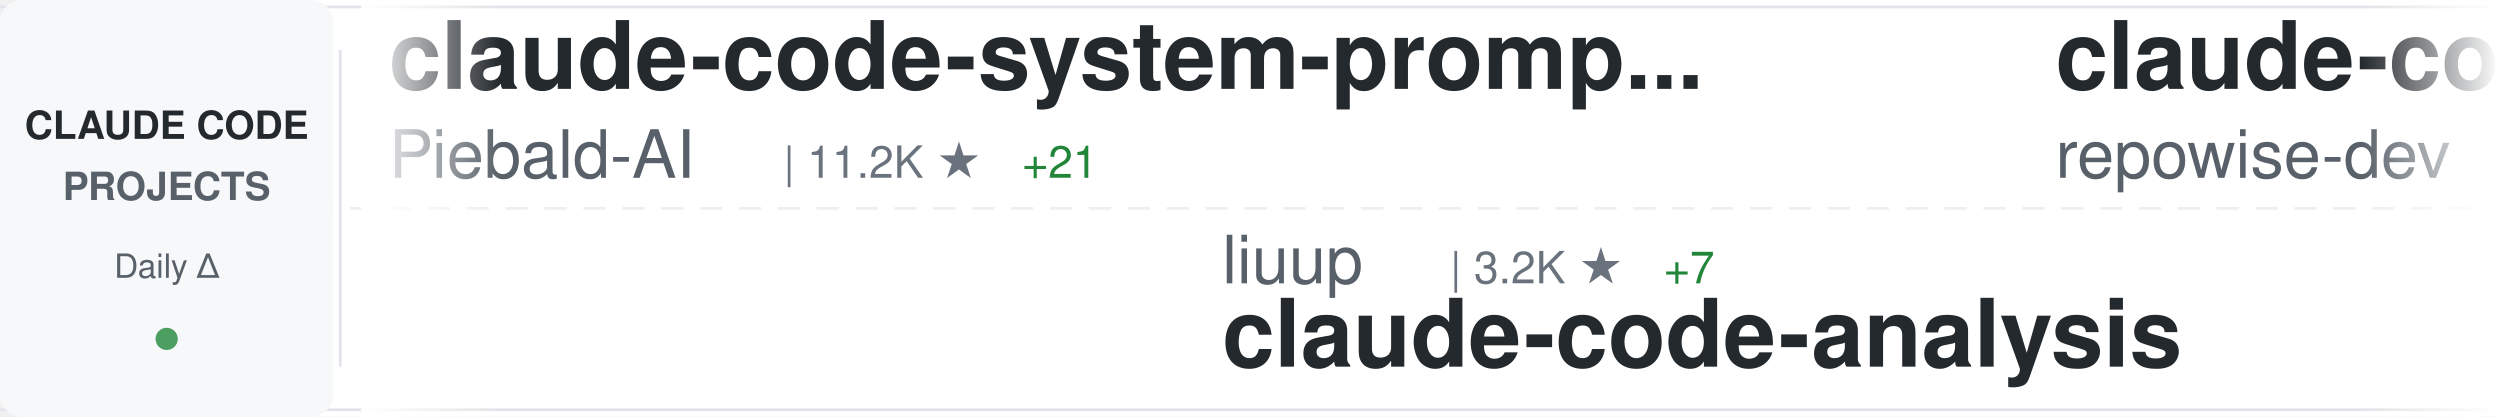
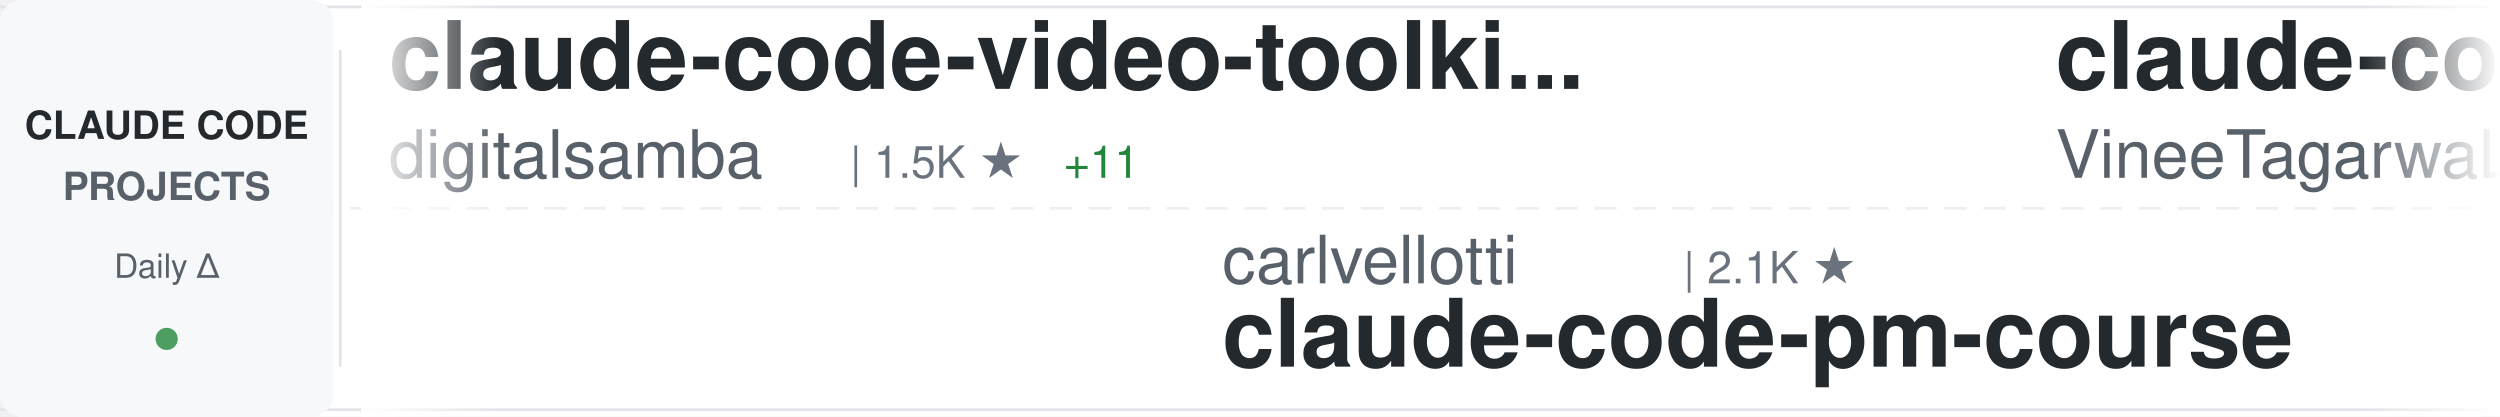
<svg xmlns="http://www.w3.org/2000/svg" width="900" height="150">
  <defs>
    <linearGradient id="awesomeLeftFade" x1="0%" y1="0%" x2="100%" y2="0%">
      <stop offset="0%" style="stop-color:#ffffff;stop-opacity:1" />
      <stop offset="100%" style="stop-color:#ffffff;stop-opacity:0" />
    </linearGradient>
    <linearGradient id="awesomeRightFade" x1="0%" y1="0%" x2="100%" y2="0%">
      <stop offset="0%" style="stop-color:#ffffff;stop-opacity:0" />
      <stop offset="100%" style="stop-color:#ffffff;stop-opacity:1" />
    </linearGradient>
  </defs>
  <rect width="900" height="150" fill="#ffffff" rx="8" />
  <rect x="0" y="2" width="900" height="1" fill="#e1e4e8" />
  <rect x="0" y="147" width="900" height="1" fill="#e1e4e8" />
  <line x1="0" y1="75" x2="900" y2="75" stroke="#e1e4e8" stroke-width="1" stroke-dasharray="8 6" opacity="0.6" />
  <rect x="0" y="0" width="120" height="150" fill="#f6f8fa" rx="8" />
  <text x="60" y="50" font-family="-apple-system, BlinkMacSystemFont, 'Segoe UI', Helvetica, Arial, sans-serif" font-size="14" font-weight="600" fill="#24292e" text-anchor="middle">CLAUDE CODE</text>
  <text x="60" y="72" font-family="-apple-system, BlinkMacSystemFont, 'Segoe UI', Helvetica, Arial, sans-serif" font-size="14" font-weight="600" fill="#586069" text-anchor="middle">PROJECTS</text>
  <text x="60" y="100" font-family="-apple-system, BlinkMacSystemFont, 'Segoe UI', Helvetica, Arial, sans-serif" font-size="12" font-weight="500" fill="#586069" text-anchor="middle">Daily Δ</text>
  <circle cx="60" cy="122" r="4" fill="#22863a" opacity="0.8" />
  <rect x="122" y="18" width="1" height="114" fill="#e1e4e8" />
  <clipPath id="awesomeTickerClip">
    <rect x="130" y="0" width="770" height="150" />
  </clipPath>
  <g clip-path="url(#awesomeTickerClip)">
    <g id="awesomeTickerItems">
      <animateTransform attributeName="transform" attributeType="XML" type="translate" from="0 0" to="-3000 0" dur="54s" repeatCount="indefinite" />
      <g transform="translate(0, 0)">
-         <text x="140" y="32" font-family="-apple-system, BlinkMacSystemFont, 'Segoe UI', Helvetica, Arial, sans-serif" font-size="34" font-weight="600" fill="#24292e">claude-code-system-promp...</text>
-         <text x="140" y="64" font-family="-apple-system, BlinkMacSystemFont, 'Segoe UI', Helvetica, Arial, sans-serif" font-size="24" font-weight="400" fill="#586069">Piebald-AI</text>
-         <text x="282" y="64" font-family="-apple-system, BlinkMacSystemFont, 'Segoe UI', Helvetica, Arial, sans-serif" font-size="16" font-weight="500" fill="#6a737d">| 11.2K ★</text>
-         <text x="368" y="64" font-family="-apple-system, BlinkMacSystemFont, 'Segoe UI', Helvetica, Arial, sans-serif" font-size="16" font-weight="500" fill="#22863a"> +21</text>
+         <text x="140" y="32" font-family="-apple-system, BlinkMacSystemFont, 'Segoe UI', Helvetica, Arial, sans-serif" font-size="34" font-weight="600" fill="#24292e">claude-code-video-toolki...</text>
+         <text x="140" y="64" font-family="-apple-system, BlinkMacSystemFont, 'Segoe UI', Helvetica, Arial, sans-serif" font-size="24" font-weight="400" fill="#586069">digitalsamba</text>
+         <text x="306" y="64" font-family="-apple-system, BlinkMacSystemFont, 'Segoe UI', Helvetica, Arial, sans-serif" font-size="16" font-weight="500" fill="#6a737d">| 1.5K ★</text>
+         <text x="383" y="64" font-family="-apple-system, BlinkMacSystemFont, 'Segoe UI', Helvetica, Arial, sans-serif" font-size="16" font-weight="500" fill="#22863a"> +11</text>
      </g>
      <g transform="translate(300, 0)">
-         <text x="140" y="102" font-family="-apple-system, BlinkMacSystemFont, 'Segoe UI', Helvetica, Arial, sans-serif" font-size="24" font-weight="400" fill="#586069">liuup</text>
-         <text x="222" y="102" font-family="-apple-system, BlinkMacSystemFont, 'Segoe UI', Helvetica, Arial, sans-serif" font-size="16" font-weight="500" fill="#6a737d">| 3.2K ★</text>
-         <text x="299" y="102" font-family="-apple-system, BlinkMacSystemFont, 'Segoe UI', Helvetica, Arial, sans-serif" font-size="16" font-weight="500" fill="#22863a"> +7</text>
-         <text x="140" y="132" font-family="-apple-system, BlinkMacSystemFont, 'Segoe UI', Helvetica, Arial, sans-serif" font-size="34" font-weight="600" fill="#24292e">claude-code-analysis</text>
+         <text x="140" y="102" font-family="-apple-system, BlinkMacSystemFont, 'Segoe UI', Helvetica, Arial, sans-serif" font-size="24" font-weight="400" fill="#586069">carlvellotti</text>
+         <text x="306" y="102" font-family="-apple-system, BlinkMacSystemFont, 'Segoe UI', Helvetica, Arial, sans-serif" font-size="16" font-weight="500" fill="#6a737d">| 2.1K ★</text>
+         <text x="140" y="132" font-family="-apple-system, BlinkMacSystemFont, 'Segoe UI', Helvetica, Arial, sans-serif" font-size="34" font-weight="600" fill="#24292e">claude-code-pm-course</text>
      </g>
      <g transform="translate(600, 0)">
-         <text x="140" y="32" font-family="-apple-system, BlinkMacSystemFont, 'Segoe UI', Helvetica, Arial, sans-serif" font-size="34" font-weight="600" fill="#24292e">claude-code-prompts</text>
-         <text x="140" y="64" font-family="-apple-system, BlinkMacSystemFont, 'Segoe UI', Helvetica, Arial, sans-serif" font-size="24" font-weight="400" fill="#586069">repowise-dev</text>
-         <text x="306" y="64" font-family="-apple-system, BlinkMacSystemFont, 'Segoe UI', Helvetica, Arial, sans-serif" font-size="16" font-weight="500" fill="#6a737d">| 1.1K ★</text>
+         <text x="140" y="32" font-family="-apple-system, BlinkMacSystemFont, 'Segoe UI', Helvetica, Arial, sans-serif" font-size="34" font-weight="600" fill="#24292e">claude-code</text>
+         <text x="140" y="64" font-family="-apple-system, BlinkMacSystemFont, 'Segoe UI', Helvetica, Arial, sans-serif" font-size="24" font-weight="400" fill="#586069">VineeTagarwaL-code</text>
+         <text x="378" y="64" font-family="-apple-system, BlinkMacSystemFont, 'Segoe UI', Helvetica, Arial, sans-serif" font-size="16" font-weight="500" fill="#6a737d">| 276 ★</text>
      </g>
      <g transform="translate(900, 0)">
-         <text x="140" y="102" font-family="-apple-system, BlinkMacSystemFont, 'Segoe UI', Helvetica, Arial, sans-serif" font-size="24" font-weight="400" fill="#586069">digitalsamba</text>
-         <text x="306" y="102" font-family="-apple-system, BlinkMacSystemFont, 'Segoe UI', Helvetica, Arial, sans-serif" font-size="16" font-weight="500" fill="#6a737d">| 1.5K ★</text>
-         <text x="383" y="102" font-family="-apple-system, BlinkMacSystemFont, 'Segoe UI', Helvetica, Arial, sans-serif" font-size="16" font-weight="500" fill="#22863a"> +12</text>
-         <text x="140" y="132" font-family="-apple-system, BlinkMacSystemFont, 'Segoe UI', Helvetica, Arial, sans-serif" font-size="34" font-weight="600" fill="#24292e">claude-code-video-toolki...</text>
+         <text x="140" y="102" font-family="-apple-system, BlinkMacSystemFont, 'Segoe UI', Helvetica, Arial, sans-serif" font-size="24" font-weight="400" fill="#586069">lowcortisolprogrammer</text>
+         <text x="414" y="102" font-family="-apple-system, BlinkMacSystemFont, 'Segoe UI', Helvetica, Arial, sans-serif" font-size="16" font-weight="500" fill="#6a737d">| 171 ★</text>
+         <text x="140" y="132" font-family="-apple-system, BlinkMacSystemFont, 'Segoe UI', Helvetica, Arial, sans-serif" font-size="34" font-weight="600" fill="#24292e">claude-code</text>
      </g>
      <g transform="translate(1200, 0)">
-         <text x="140" y="32" font-family="-apple-system, BlinkMacSystemFont, 'Segoe UI', Helvetica, Arial, sans-serif" font-size="34" font-weight="600" fill="#24292e">claude-code</text>
-         <text x="140" y="64" font-family="-apple-system, BlinkMacSystemFont, 'Segoe UI', Helvetica, Arial, sans-serif" font-size="24" font-weight="400" fill="#586069">isboyjc</text>
-         <text x="246" y="64" font-family="-apple-system, BlinkMacSystemFont, 'Segoe UI', Helvetica, Arial, sans-serif" font-size="16" font-weight="500" fill="#6a737d">| 159 ★</text>
+         <text x="140" y="32" font-family="-apple-system, BlinkMacSystemFont, 'Segoe UI', Helvetica, Arial, sans-serif" font-size="34" font-weight="600" fill="#24292e">ralph-claude-code</text>
+         <text x="140" y="64" font-family="-apple-system, BlinkMacSystemFont, 'Segoe UI', Helvetica, Arial, sans-serif" font-size="24" font-weight="400" fill="#586069">frankbria</text>
+         <text x="270" y="64" font-family="-apple-system, BlinkMacSystemFont, 'Segoe UI', Helvetica, Arial, sans-serif" font-size="16" font-weight="500" fill="#6a737d">| 9.4K ★</text>
+         <text x="347" y="64" font-family="-apple-system, BlinkMacSystemFont, 'Segoe UI', Helvetica, Arial, sans-serif" font-size="16" font-weight="500" fill="#22863a"> +22</text>
      </g>
      <g transform="translate(1500, 0)">
-         <text x="140" y="102" font-family="-apple-system, BlinkMacSystemFont, 'Segoe UI', Helvetica, Arial, sans-serif" font-size="24" font-weight="400" fill="#586069">pedrohcgs</text>
-         <text x="270" y="102" font-family="-apple-system, BlinkMacSystemFont, 'Segoe UI', Helvetica, Arial, sans-serif" font-size="16" font-weight="500" fill="#6a737d">| 1.3K ★</text>
-         <text x="347" y="102" font-family="-apple-system, BlinkMacSystemFont, 'Segoe UI', Helvetica, Arial, sans-serif" font-size="16" font-weight="500" fill="#22863a"> +8</text>
-         <text x="140" y="132" font-family="-apple-system, BlinkMacSystemFont, 'Segoe UI', Helvetica, Arial, sans-serif" font-size="34" font-weight="600" fill="#24292e">claude-code-my-workflow</text>
+         <text x="140" y="102" font-family="-apple-system, BlinkMacSystemFont, 'Segoe UI', Helvetica, Arial, sans-serif" font-size="24" font-weight="400" fill="#586069">wanshuiyin</text>
+         <text x="282" y="102" font-family="-apple-system, BlinkMacSystemFont, 'Segoe UI', Helvetica, Arial, sans-serif" font-size="16" font-weight="500" fill="#6a737d">| 12.3K ★</text>
+         <text x="368" y="102" font-family="-apple-system, BlinkMacSystemFont, 'Segoe UI', Helvetica, Arial, sans-serif" font-size="16" font-weight="500" fill="#22863a"> +32</text>
+         <text x="140" y="132" font-family="-apple-system, BlinkMacSystemFont, 'Segoe UI', Helvetica, Arial, sans-serif" font-size="34" font-weight="600" fill="#24292e">Auto-claude-code-researc...</text>
      </g>
      <g transform="translate(1800, 0)">
-         <text x="140" y="32" font-family="-apple-system, BlinkMacSystemFont, 'Segoe UI', Helvetica, Arial, sans-serif" font-size="34" font-weight="600" fill="#24292e">Claude-code</text>
-         <text x="140" y="64" font-family="-apple-system, BlinkMacSystemFont, 'Segoe UI', Helvetica, Arial, sans-serif" font-size="24" font-weight="400" fill="#586069">zstmfhy</text>
-         <text x="246" y="64" font-family="-apple-system, BlinkMacSystemFont, 'Segoe UI', Helvetica, Arial, sans-serif" font-size="16" font-weight="500" fill="#6a737d">| 190 ★</text>
+         <text x="140" y="32" font-family="-apple-system, BlinkMacSystemFont, 'Segoe UI', Helvetica, Arial, sans-serif" font-size="34" font-weight="600" fill="#24292e">sc-claude-code-files</text>
+         <text x="140" y="64" font-family="-apple-system, BlinkMacSystemFont, 'Segoe UI', Helvetica, Arial, sans-serif" font-size="24" font-weight="400" fill="#586069">https-deeplearning-ai</text>
+         <text x="414" y="64" font-family="-apple-system, BlinkMacSystemFont, 'Segoe UI', Helvetica, Arial, sans-serif" font-size="16" font-weight="500" fill="#6a737d">| 531 ★</text>
      </g>
      <g transform="translate(2100, 0)">
-         <text x="140" y="102" font-family="-apple-system, BlinkMacSystemFont, 'Segoe UI', Helvetica, Arial, sans-serif" font-size="24" font-weight="400" fill="#586069">lintsinghua</text>
-         <text x="294" y="102" font-family="-apple-system, BlinkMacSystemFont, 'Segoe UI', Helvetica, Arial, sans-serif" font-size="16" font-weight="500" fill="#6a737d">| 3.7K ★</text>
-         <text x="371" y="102" font-family="-apple-system, BlinkMacSystemFont, 'Segoe UI', Helvetica, Arial, sans-serif" font-size="16" font-weight="500" fill="#22863a"> +7</text>
-         <text x="140" y="132" font-family="-apple-system, BlinkMacSystemFont, 'Segoe UI', Helvetica, Arial, sans-serif" font-size="34" font-weight="600" fill="#24292e">claude-code-book</text>
+         <text x="140" y="102" font-family="-apple-system, BlinkMacSystemFont, 'Segoe UI', Helvetica, Arial, sans-serif" font-size="24" font-weight="400" fill="#586069">mehmoodosman</text>
+         <text x="306" y="102" font-family="-apple-system, BlinkMacSystemFont, 'Segoe UI', Helvetica, Arial, sans-serif" font-size="16" font-weight="500" fill="#6a737d">| 167 ★</text>
+         <text x="140" y="132" font-family="-apple-system, BlinkMacSystemFont, 'Segoe UI', Helvetica, Arial, sans-serif" font-size="34" font-weight="600" fill="#24292e">claude-code</text>
      </g>
      <g transform="translate(2400, 0)">
-         <text x="140" y="32" font-family="-apple-system, BlinkMacSystemFont, 'Segoe UI', Helvetica, Arial, sans-serif" font-size="34" font-weight="600" fill="#24292e">Claude-Code-Game-Studios</text>
-         <text x="140" y="64" font-family="-apple-system, BlinkMacSystemFont, 'Segoe UI', Helvetica, Arial, sans-serif" font-size="24" font-weight="400" fill="#586069">Donchitos</text>
-         <text x="270" y="64" font-family="-apple-system, BlinkMacSystemFont, 'Segoe UI', Helvetica, Arial, sans-serif" font-size="16" font-weight="500" fill="#6a737d">| 21.9K ★</text>
-         <text x="356" y="64" font-family="-apple-system, BlinkMacSystemFont, 'Segoe UI', Helvetica, Arial, sans-serif" font-size="16" font-weight="500" fill="#22863a"> +41</text>
+         <text x="140" y="32" font-family="-apple-system, BlinkMacSystemFont, 'Segoe UI', Helvetica, Arial, sans-serif" font-size="34" font-weight="600" fill="#24292e">learn-claude-code</text>
+         <text x="140" y="64" font-family="-apple-system, BlinkMacSystemFont, 'Segoe UI', Helvetica, Arial, sans-serif" font-size="24" font-weight="400" fill="#586069">shareAI-lab</text>
+         <text x="294" y="64" font-family="-apple-system, BlinkMacSystemFont, 'Segoe UI', Helvetica, Arial, sans-serif" font-size="16" font-weight="500" fill="#6a737d">| 67.5K ★</text>
+         <text x="380" y="64" font-family="-apple-system, BlinkMacSystemFont, 'Segoe UI', Helvetica, Arial, sans-serif" font-size="16" font-weight="500" fill="#22863a"> +83</text>
      </g>
      <g transform="translate(2700, 0)">
-         <text x="140" y="102" font-family="-apple-system, BlinkMacSystemFont, 'Segoe UI', Helvetica, Arial, sans-serif" font-size="24" font-weight="400" fill="#586069">Chachamaru127</text>
-         <text x="318" y="102" font-family="-apple-system, BlinkMacSystemFont, 'Segoe UI', Helvetica, Arial, sans-serif" font-size="16" font-weight="500" fill="#6a737d">| 2.8K ★</text>
-         <text x="395" y="102" font-family="-apple-system, BlinkMacSystemFont, 'Segoe UI', Helvetica, Arial, sans-serif" font-size="16" font-weight="500" fill="#22863a"> +10</text>
-         <text x="140" y="132" font-family="-apple-system, BlinkMacSystemFont, 'Segoe UI', Helvetica, Arial, sans-serif" font-size="34" font-weight="600" fill="#24292e">claude-code-harness</text>
+         <text x="140" y="102" font-family="-apple-system, BlinkMacSystemFont, 'Segoe UI', Helvetica, Arial, sans-serif" font-size="24" font-weight="400" fill="#586069">777genius</text>
+         <text x="270" y="102" font-family="-apple-system, BlinkMacSystemFont, 'Segoe UI', Helvetica, Arial, sans-serif" font-size="16" font-weight="500" fill="#6a737d">| 915 ★</text>
+         <text x="140" y="132" font-family="-apple-system, BlinkMacSystemFont, 'Segoe UI', Helvetica, Arial, sans-serif" font-size="34" font-weight="600" fill="#24292e">claude-code-source-code</text>
      </g>
      <g transform="translate(3000, 0)">
-         <text x="140" y="32" font-family="-apple-system, BlinkMacSystemFont, 'Segoe UI', Helvetica, Arial, sans-serif" font-size="34" font-weight="600" fill="#24292e">claude-code-system-promp...</text>
-         <text x="140" y="64" font-family="-apple-system, BlinkMacSystemFont, 'Segoe UI', Helvetica, Arial, sans-serif" font-size="24" font-weight="400" fill="#586069">Piebald-AI</text>
-         <text x="282" y="64" font-family="-apple-system, BlinkMacSystemFont, 'Segoe UI', Helvetica, Arial, sans-serif" font-size="16" font-weight="500" fill="#6a737d">| 11.2K ★</text>
-         <text x="368" y="64" font-family="-apple-system, BlinkMacSystemFont, 'Segoe UI', Helvetica, Arial, sans-serif" font-size="16" font-weight="500" fill="#22863a"> +21</text>
+         <text x="140" y="32" font-family="-apple-system, BlinkMacSystemFont, 'Segoe UI', Helvetica, Arial, sans-serif" font-size="34" font-weight="600" fill="#24292e">claude-code-video-toolki...</text>
+         <text x="140" y="64" font-family="-apple-system, BlinkMacSystemFont, 'Segoe UI', Helvetica, Arial, sans-serif" font-size="24" font-weight="400" fill="#586069">digitalsamba</text>
+         <text x="306" y="64" font-family="-apple-system, BlinkMacSystemFont, 'Segoe UI', Helvetica, Arial, sans-serif" font-size="16" font-weight="500" fill="#6a737d">| 1.5K ★</text>
+         <text x="383" y="64" font-family="-apple-system, BlinkMacSystemFont, 'Segoe UI', Helvetica, Arial, sans-serif" font-size="16" font-weight="500" fill="#22863a"> +11</text>
      </g>
      <g transform="translate(3300, 0)">
-         <text x="140" y="102" font-family="-apple-system, BlinkMacSystemFont, 'Segoe UI', Helvetica, Arial, sans-serif" font-size="24" font-weight="400" fill="#586069">liuup</text>
-         <text x="222" y="102" font-family="-apple-system, BlinkMacSystemFont, 'Segoe UI', Helvetica, Arial, sans-serif" font-size="16" font-weight="500" fill="#6a737d">| 3.2K ★</text>
-         <text x="299" y="102" font-family="-apple-system, BlinkMacSystemFont, 'Segoe UI', Helvetica, Arial, sans-serif" font-size="16" font-weight="500" fill="#22863a"> +7</text>
-         <text x="140" y="132" font-family="-apple-system, BlinkMacSystemFont, 'Segoe UI', Helvetica, Arial, sans-serif" font-size="34" font-weight="600" fill="#24292e">claude-code-analysis</text>
+         <text x="140" y="102" font-family="-apple-system, BlinkMacSystemFont, 'Segoe UI', Helvetica, Arial, sans-serif" font-size="24" font-weight="400" fill="#586069">carlvellotti</text>
+         <text x="306" y="102" font-family="-apple-system, BlinkMacSystemFont, 'Segoe UI', Helvetica, Arial, sans-serif" font-size="16" font-weight="500" fill="#6a737d">| 2.1K ★</text>
+         <text x="140" y="132" font-family="-apple-system, BlinkMacSystemFont, 'Segoe UI', Helvetica, Arial, sans-serif" font-size="34" font-weight="600" fill="#24292e">claude-code-pm-course</text>
      </g>
      <g transform="translate(3600, 0)">
-         <text x="140" y="32" font-family="-apple-system, BlinkMacSystemFont, 'Segoe UI', Helvetica, Arial, sans-serif" font-size="34" font-weight="600" fill="#24292e">claude-code-prompts</text>
-         <text x="140" y="64" font-family="-apple-system, BlinkMacSystemFont, 'Segoe UI', Helvetica, Arial, sans-serif" font-size="24" font-weight="400" fill="#586069">repowise-dev</text>
-         <text x="306" y="64" font-family="-apple-system, BlinkMacSystemFont, 'Segoe UI', Helvetica, Arial, sans-serif" font-size="16" font-weight="500" fill="#6a737d">| 1.1K ★</text>
+         <text x="140" y="32" font-family="-apple-system, BlinkMacSystemFont, 'Segoe UI', Helvetica, Arial, sans-serif" font-size="34" font-weight="600" fill="#24292e">claude-code</text>
+         <text x="140" y="64" font-family="-apple-system, BlinkMacSystemFont, 'Segoe UI', Helvetica, Arial, sans-serif" font-size="24" font-weight="400" fill="#586069">VineeTagarwaL-code</text>
+         <text x="378" y="64" font-family="-apple-system, BlinkMacSystemFont, 'Segoe UI', Helvetica, Arial, sans-serif" font-size="16" font-weight="500" fill="#6a737d">| 276 ★</text>
      </g>
      <g transform="translate(3900, 0)">
-         <text x="140" y="102" font-family="-apple-system, BlinkMacSystemFont, 'Segoe UI', Helvetica, Arial, sans-serif" font-size="24" font-weight="400" fill="#586069">digitalsamba</text>
-         <text x="306" y="102" font-family="-apple-system, BlinkMacSystemFont, 'Segoe UI', Helvetica, Arial, sans-serif" font-size="16" font-weight="500" fill="#6a737d">| 1.5K ★</text>
-         <text x="383" y="102" font-family="-apple-system, BlinkMacSystemFont, 'Segoe UI', Helvetica, Arial, sans-serif" font-size="16" font-weight="500" fill="#22863a"> +12</text>
-         <text x="140" y="132" font-family="-apple-system, BlinkMacSystemFont, 'Segoe UI', Helvetica, Arial, sans-serif" font-size="34" font-weight="600" fill="#24292e">claude-code-video-toolki...</text>
+         <text x="140" y="102" font-family="-apple-system, BlinkMacSystemFont, 'Segoe UI', Helvetica, Arial, sans-serif" font-size="24" font-weight="400" fill="#586069">lowcortisolprogrammer</text>
+         <text x="414" y="102" font-family="-apple-system, BlinkMacSystemFont, 'Segoe UI', Helvetica, Arial, sans-serif" font-size="16" font-weight="500" fill="#6a737d">| 171 ★</text>
+         <text x="140" y="132" font-family="-apple-system, BlinkMacSystemFont, 'Segoe UI', Helvetica, Arial, sans-serif" font-size="34" font-weight="600" fill="#24292e">claude-code</text>
      </g>
    </g>
  </g>
  <rect x="130" y="0" width="50" height="150" fill="url(#awesomeLeftFade)" />
  <rect x="850" y="0" width="50" height="150" fill="url(#awesomeRightFade)" />
</svg>
